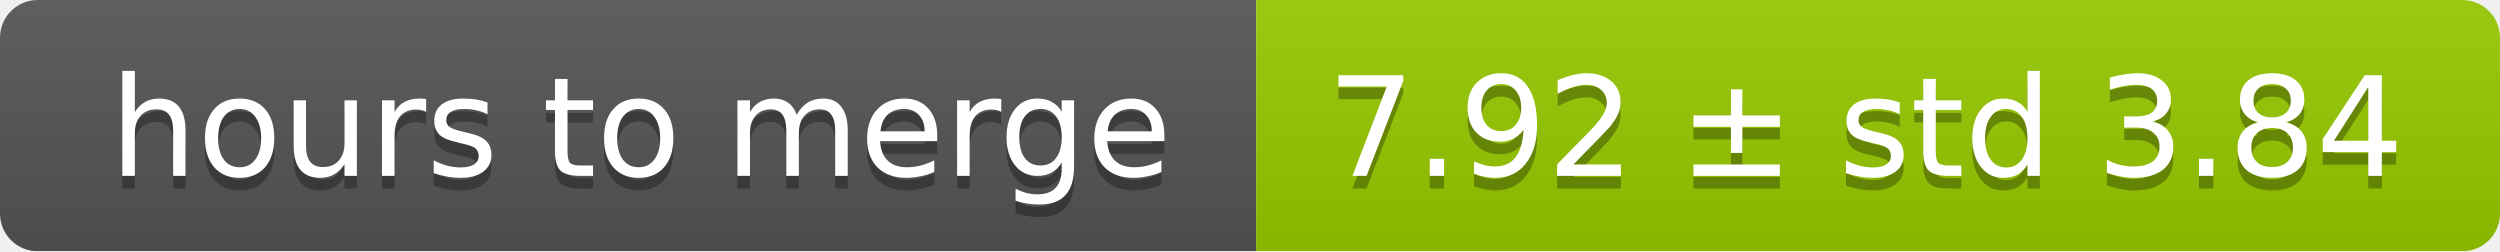
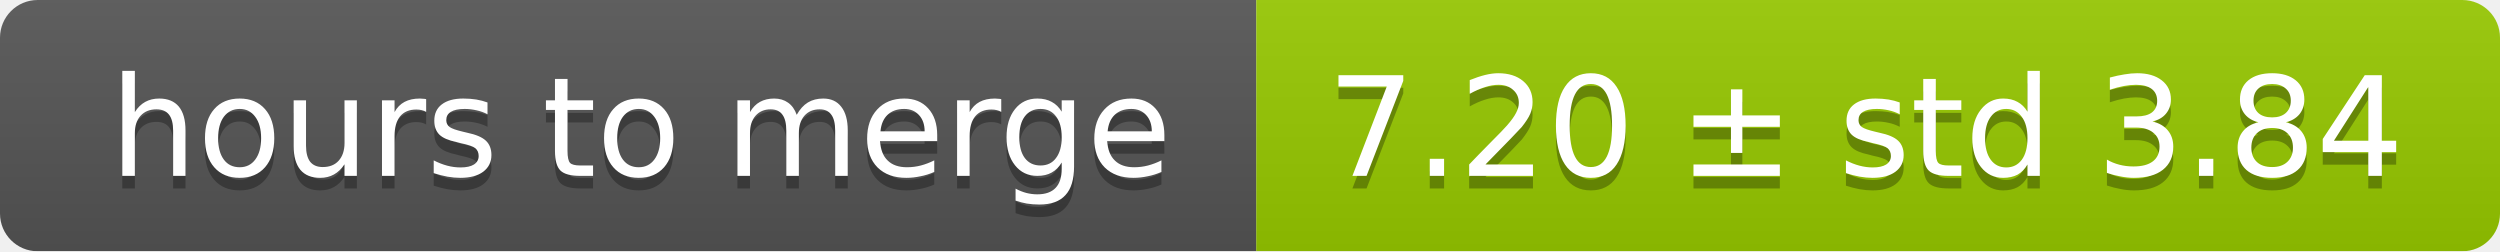
<svg xmlns="http://www.w3.org/2000/svg" width="199" height="20">
  <linearGradient id="smooth" x2="0" y2="100%">
    <stop offset="0" stop-color="#bbb" stop-opacity=".1" />
    <stop offset="1" stop-opacity=".1" />
  </linearGradient>
  <mask id="round">
    <rect width="199" height="20" rx="3" fill="#fff" />
  </mask>
  <g mask="url(#round)">
    <rect width="100" height="20" fill="#555" />
    <rect x="100" width="99" height="20" fill="#97ca00" />
    <rect width="199" height="20" fill="url(#smooth)" />
  </g>
  <g fill="#fff" text-anchor="middle" font-family="DejaVu Sans,Verdana,Geneva,sans-serif" font-size="11">
    <text x="51" y="15" fill="#010101" fill-opacity=".3">hours to merge</text>
    <text x="51" y="14">hours to merge</text>
-     <text x="148.5" y="15" fill="#010101" fill-opacity=".3">7.92 ± std 3.84</text>
-     <text x="148.5" y="14">7.92 ± std 3.84</text>
+     <text x="148.5" y="15" fill="#010101" fill-opacity=".3">7.20 ± std 3.84</text>
+     <text x="148.5" y="14">7.20 ± std 3.84</text>
  </g>
</svg>
